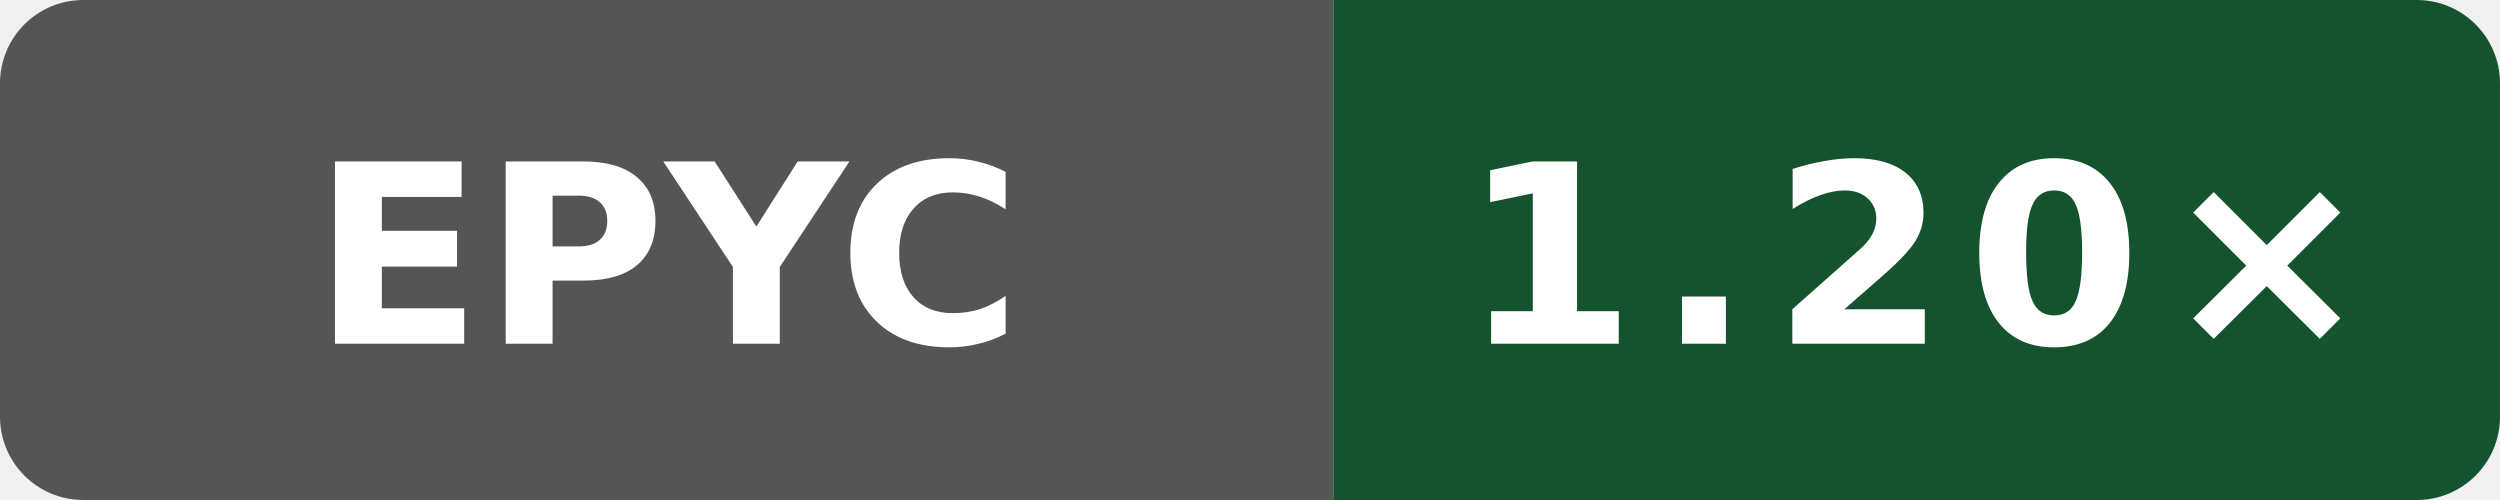
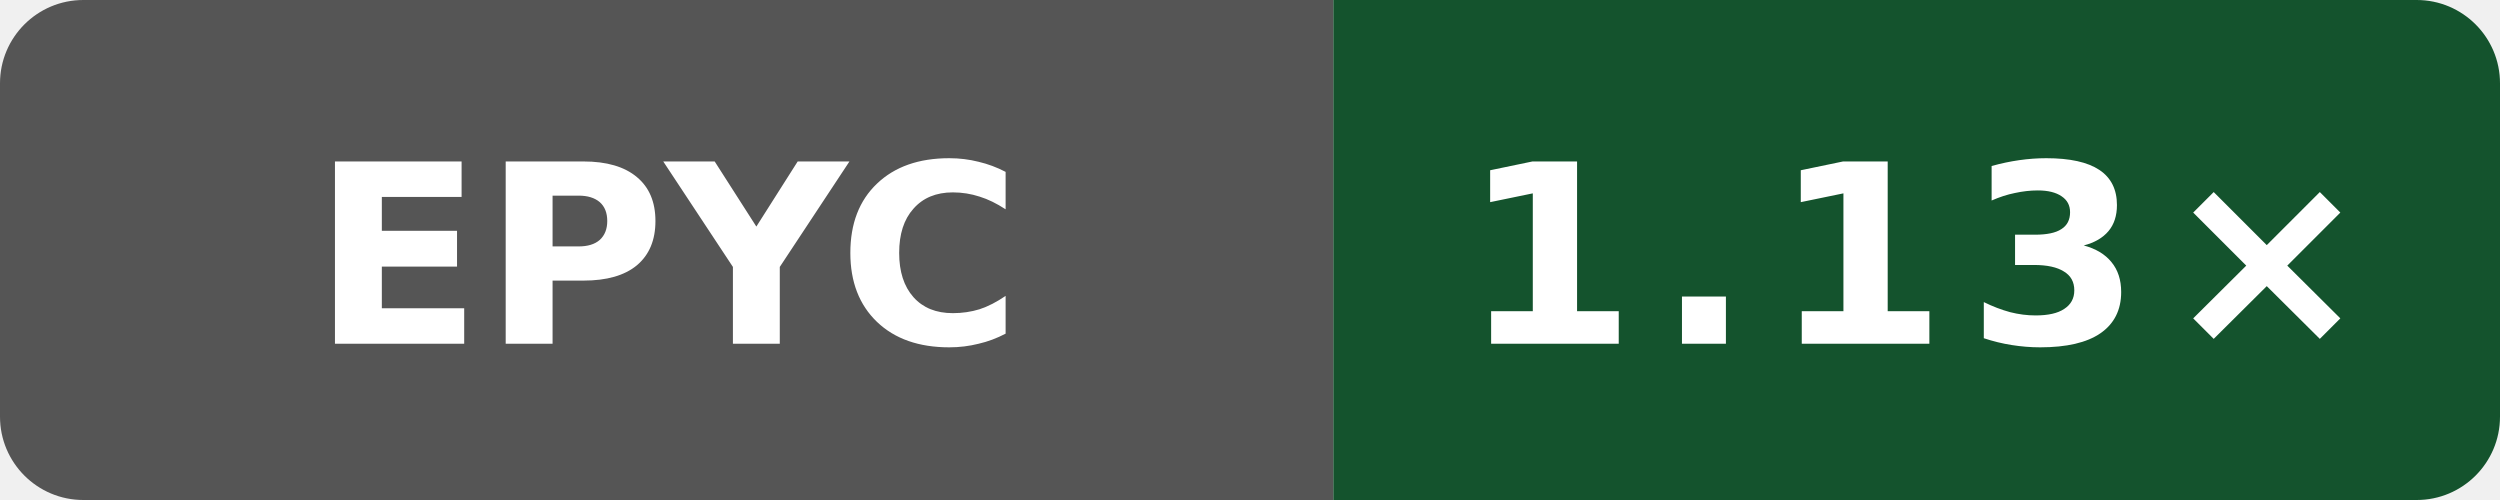
- <svg xmlns="http://www.w3.org/2000/svg" width="120" height="24" viewBox="0 0 120 24" role="img" aria-label="Public O0 generated vs gcc; AMD EPYC 9V74 80-Core Processor; revision 7697b5524a9b033f6a1350581507ee478d068097: 1.20×">
+ <svg xmlns="http://www.w3.org/2000/svg" width="120" height="24" viewBox="0 0 120 24" role="img" aria-label="Public O0 generated vs gcc; AMD EPYC 9V45 96-Core Processor; revision 94aaecc52ac26996bd3d654522334e3c28c68457: 1.13×">
  <defs>
    <clipPath id="badge">
      <rect width="120" height="24" rx="4" />
    </clipPath>
  </defs>
  <g clip-path="url(#badge)">
    <rect width="64" height="24" fill="#555" />
    <rect x="64" width="56" height="24" fill="#14532d" />
  </g>
  <text x="32" y="16.5" fill="#fff" text-anchor="middle" font-family="Verdana,Geneva,DejaVu Sans,sans-serif" font-size="12" font-weight="700" textLength="31" lengthAdjust="spacingAndGlyphs">EPYC</text>
-   <text x="92" y="16.5" fill="#fff" text-anchor="middle" font-family="Verdana,Geneva,DejaVu Sans,sans-serif" font-size="12" font-weight="700" letter-spacing="1" textLength="39" lengthAdjust="spacingAndGlyphs">1.20×</text>
+   <text x="92" y="16.5" fill="#fff" text-anchor="middle" font-family="Verdana,Geneva,DejaVu Sans,sans-serif" font-size="12" font-weight="700" letter-spacing="1" textLength="39" lengthAdjust="spacingAndGlyphs">1.13×</text>
</svg>
